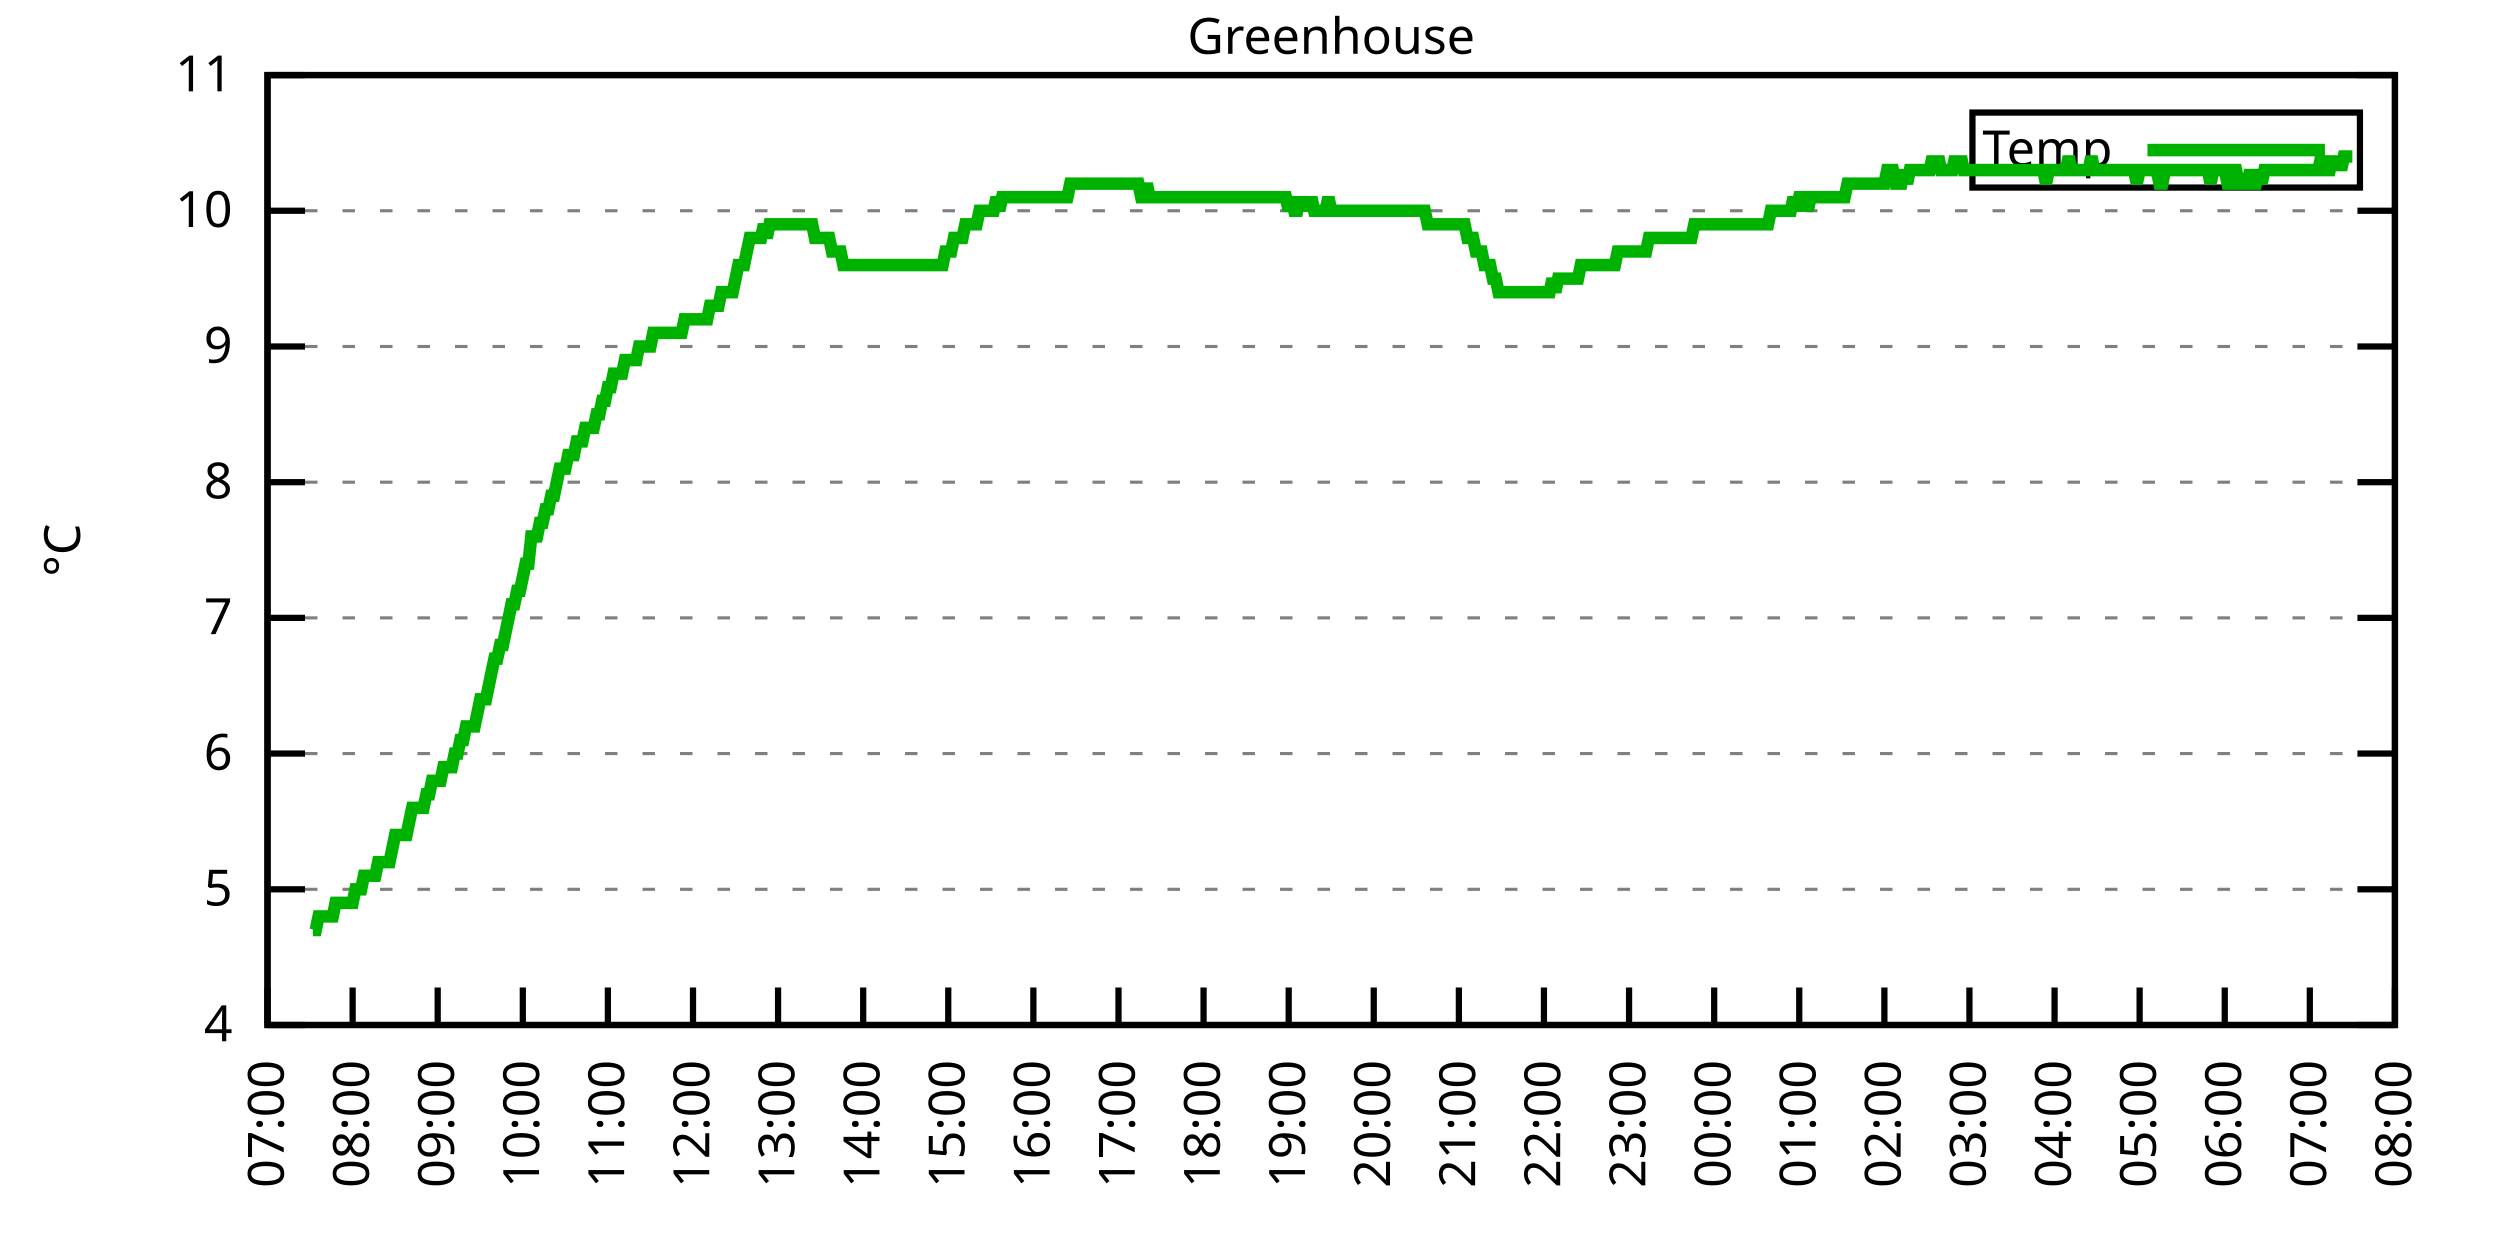
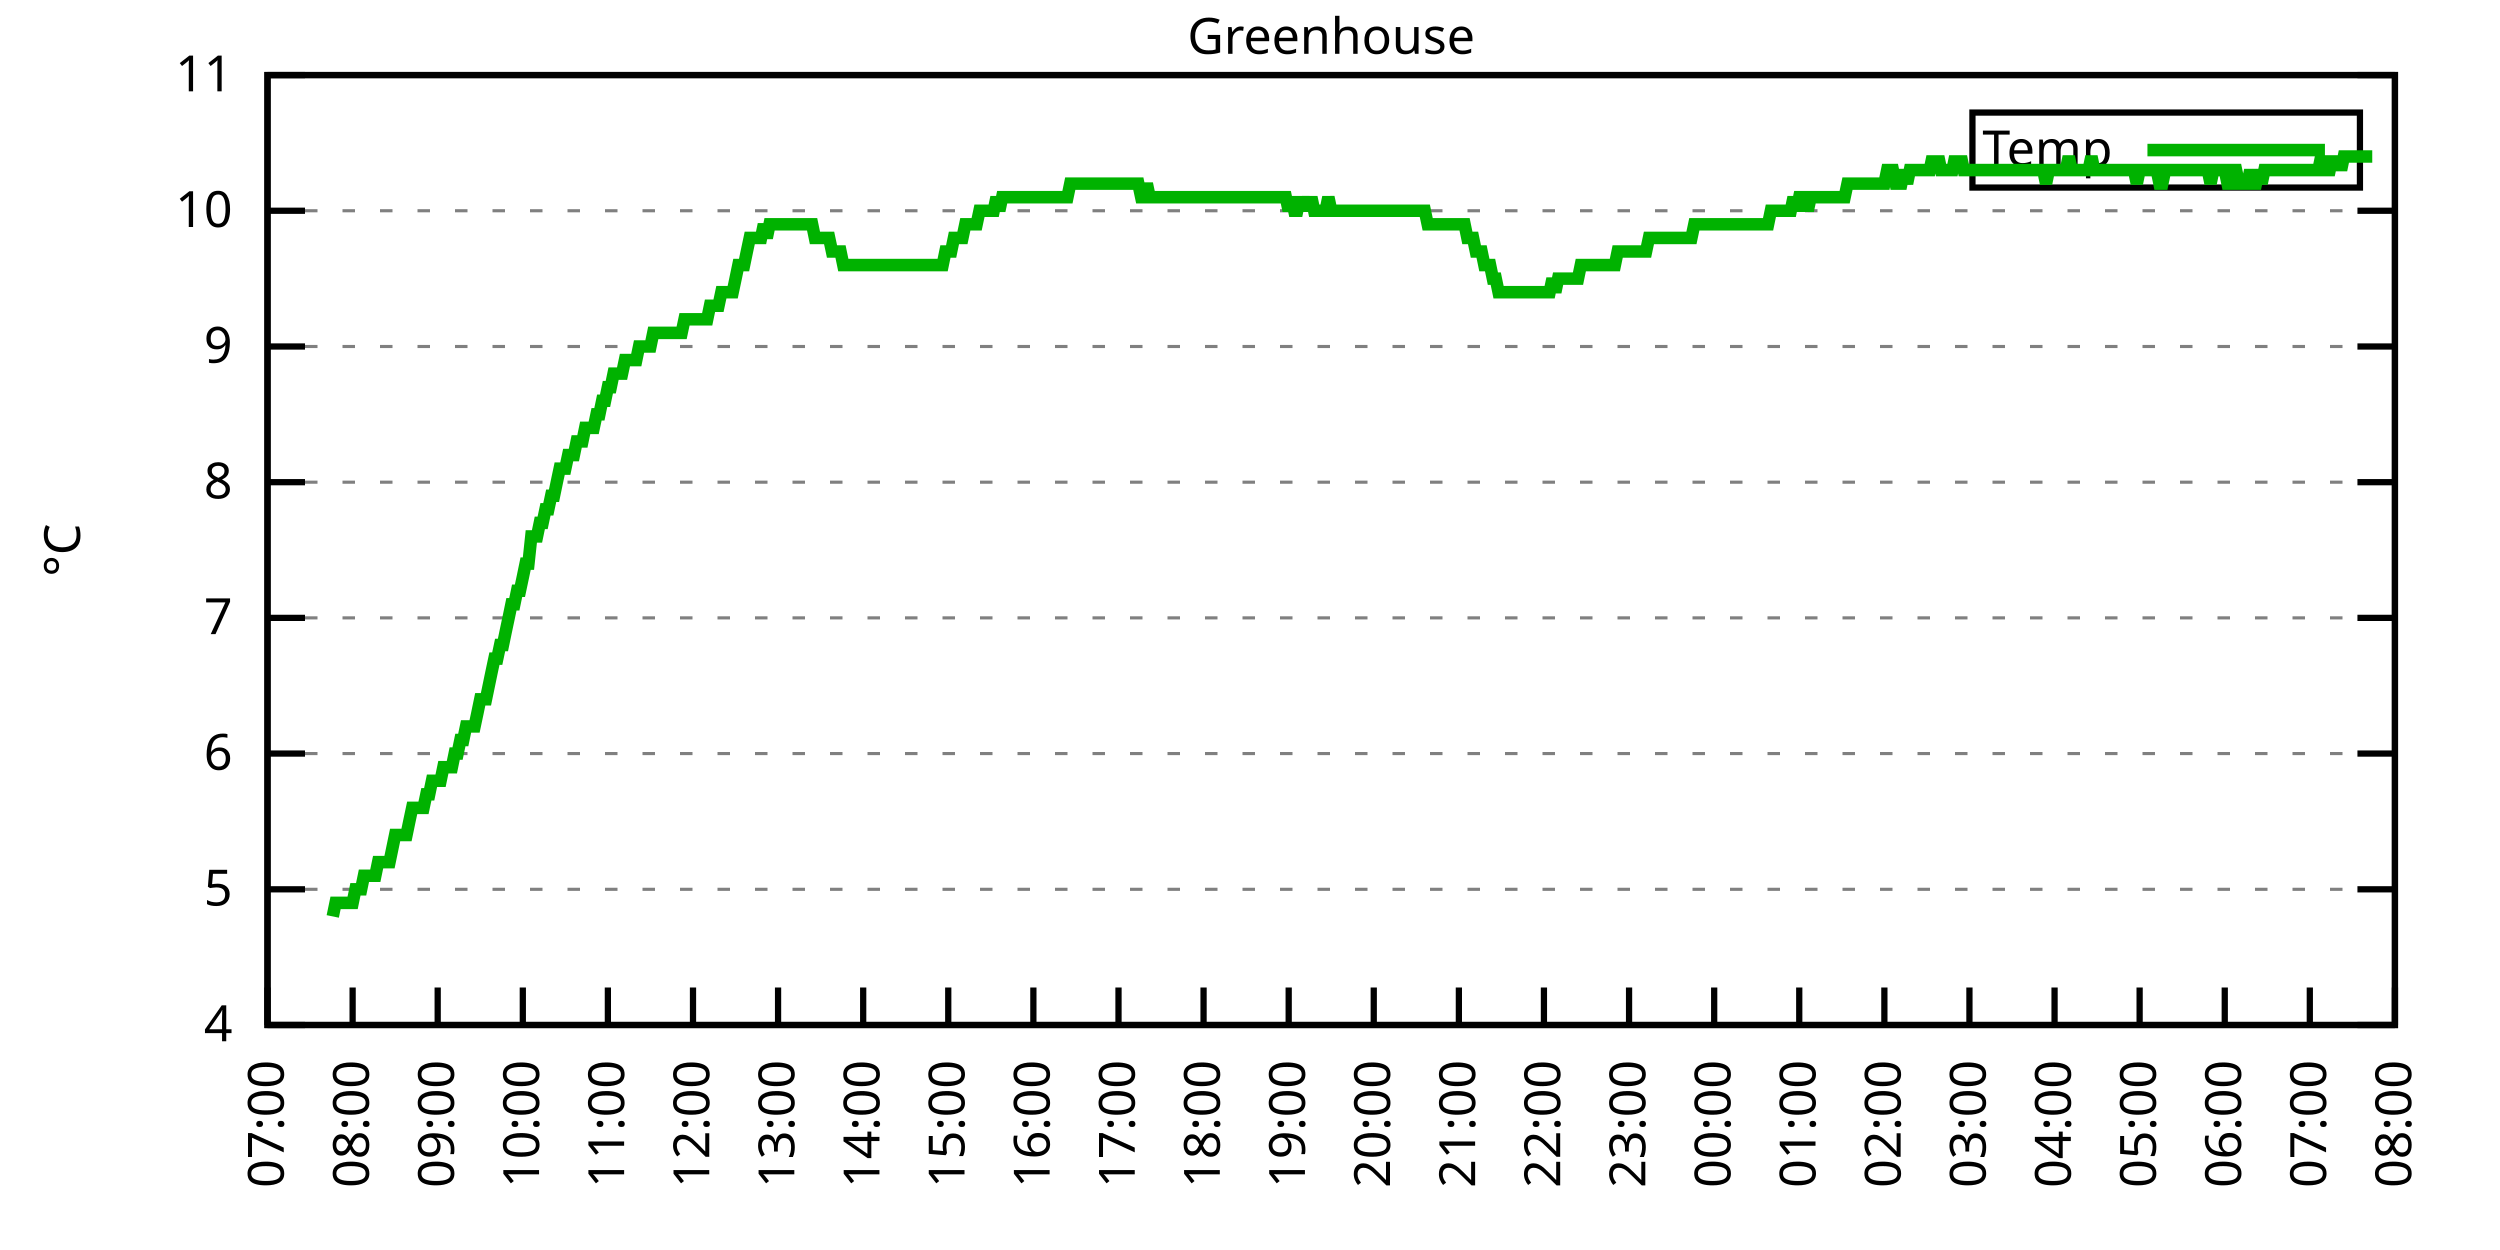
<svg xmlns="http://www.w3.org/2000/svg" xmlns:xlink="http://www.w3.org/1999/xlink" width="400" height="200" viewBox="0 0 400 200">
  <g id="gnuplot_canvas">
    <rect x="0" y="0" width="400" height="200" fill="none" />
    <defs>
      <circle id="gpDot" r="0.5" stroke-width="0.5" stroke="currentColor" />
      <path id="gpPt0" stroke-width="0.333" stroke="currentColor" d="M-1,0 h2 M0,-1 v2" />
      <path id="gpPt1" stroke-width="0.333" stroke="currentColor" d="M-1,-1 L1,1 M1,-1 L-1,1" />
      <path id="gpPt2" stroke-width="0.333" stroke="currentColor" d="M-1,0 L1,0 M0,-1 L0,1 M-1,-1 L1,1 M-1,1 L1,-1" />
      <rect id="gpPt3" stroke-width="0.333" stroke="currentColor" x="-1" y="-1" width="2" height="2" />
      <rect id="gpPt4" stroke-width="0.333" stroke="currentColor" fill="currentColor" x="-1" y="-1" width="2" height="2" />
      <circle id="gpPt5" stroke-width="0.333" stroke="currentColor" cx="0" cy="0" r="1" />
      <use xlink:href="#gpPt5" id="gpPt6" fill="currentColor" stroke="none" />
      <path id="gpPt7" stroke-width="0.333" stroke="currentColor" d="M0,-1.33 L-1.33,0.67 L1.33,0.67 z" />
      <use xlink:href="#gpPt7" id="gpPt8" fill="currentColor" stroke="none" />
      <use xlink:href="#gpPt7" id="gpPt9" stroke="currentColor" transform="rotate(180)" />
      <use xlink:href="#gpPt9" id="gpPt10" fill="currentColor" stroke="none" />
      <use xlink:href="#gpPt3" id="gpPt11" stroke="currentColor" transform="rotate(45)" />
      <use xlink:href="#gpPt11" id="gpPt12" fill="currentColor" stroke="none" />
      <path id="gpPt13" stroke-width="0.333" stroke="currentColor" d="M0,1.330 L1.265,0.411 L0.782,-1.067 L-0.782,-1.076 L-1.265,0.411 z" />
      <use xlink:href="#gpPt13" id="gpPt14" fill="currentColor" stroke="none" />
      <filter id="textbox" filterUnits="objectBoundingBox" x="0" y="0" height="1" width="1">
        <feFlood flood-color="white" flood-opacity="1" result="bgnd" />
        <feComposite in="SourceGraphic" in2="bgnd" operator="atop" />
      </filter>
      <filter id="greybox" filterUnits="objectBoundingBox" x="0" y="0" height="1" width="1">
        <feFlood flood-color="lightgrey" flood-opacity="1" result="grey" />
        <feComposite in="SourceGraphic" in2="grey" operator="atop" />
      </filter>
    </defs>
    <g fill="none" color="white" stroke="currentColor" stroke-width="1.00" stroke-linecap="butt" stroke-linejoin="miter">
</g>
    <g fill="none" color="black" stroke="currentColor" stroke-width="1.00" stroke-linecap="butt" stroke-linejoin="miter">
      <g stroke="none" shape-rendering="crispEdges">
        <polygon fill="rgb(255, 255, 255)" points="42.80,164.00 383.18,164.00 383.18,12.02 42.80,12.02 " />
      </g>
    </g>
    <g fill="none" color="black" stroke="currentColor" stroke-width="1.00" stroke-linecap="butt" stroke-linejoin="miter">
</g>
    <g fill="none" color="black" stroke="black" stroke-width="0.50" stroke-linecap="butt" stroke-linejoin="miter">
</g>
    <g fill="none" color="gray" stroke="currentColor" stroke-width="0.50" stroke-linecap="butt" stroke-linejoin="miter">
      <path stroke="gray" stroke-dasharray="2,4" class="gridline" d="M42.80,164.00 L383.19,164.00  " />
    </g>
    <g fill="none" color="gray" stroke="gray" stroke-width="1.00" stroke-linecap="butt" stroke-linejoin="miter">
</g>
    <g fill="none" color="black" stroke="currentColor" stroke-width="1.00" stroke-linecap="butt" stroke-linejoin="miter">
      <path stroke="black" d="M42.80,164.00 L48.80,164.00 M383.19,164.00 L377.19,164.00  " />
      <g transform="translate(37.20,166.60)" stroke="none" fill="black" font-family="Sans" font-size="8.00" text-anchor="end">
        <text>
          <tspan font-family="Sans"> 4</tspan>
        </text>
      </g>
    </g>
    <g fill="none" color="black" stroke="currentColor" stroke-width="1.00" stroke-linecap="butt" stroke-linejoin="miter">
</g>
    <g fill="none" color="black" stroke="black" stroke-width="0.50" stroke-linecap="butt" stroke-linejoin="miter">
</g>
    <g fill="none" color="gray" stroke="currentColor" stroke-width="0.50" stroke-linecap="butt" stroke-linejoin="miter">
      <path stroke="gray" stroke-dasharray="2,4" class="gridline" d="M42.80,142.29 L383.19,142.29  " />
    </g>
    <g fill="none" color="gray" stroke="gray" stroke-width="1.00" stroke-linecap="butt" stroke-linejoin="miter">
</g>
    <g fill="none" color="black" stroke="currentColor" stroke-width="1.00" stroke-linecap="butt" stroke-linejoin="miter">
      <path stroke="black" d="M42.80,142.29 L48.80,142.29 M383.19,142.29 L377.19,142.29  " />
      <g transform="translate(37.20,144.89)" stroke="none" fill="black" font-family="Sans" font-size="8.00" text-anchor="end">
        <text>
          <tspan font-family="Sans"> 5</tspan>
        </text>
      </g>
    </g>
    <g fill="none" color="black" stroke="currentColor" stroke-width="1.00" stroke-linecap="butt" stroke-linejoin="miter">
</g>
    <g fill="none" color="black" stroke="black" stroke-width="0.50" stroke-linecap="butt" stroke-linejoin="miter">
</g>
    <g fill="none" color="gray" stroke="currentColor" stroke-width="0.50" stroke-linecap="butt" stroke-linejoin="miter">
      <path stroke="gray" stroke-dasharray="2,4" class="gridline" d="M42.80,120.57 L383.19,120.57  " />
    </g>
    <g fill="none" color="gray" stroke="gray" stroke-width="1.00" stroke-linecap="butt" stroke-linejoin="miter">
</g>
    <g fill="none" color="black" stroke="currentColor" stroke-width="1.00" stroke-linecap="butt" stroke-linejoin="miter">
      <path stroke="black" d="M42.80,120.57 L48.80,120.57 M383.19,120.57 L377.19,120.57  " />
      <g transform="translate(37.20,123.17)" stroke="none" fill="black" font-family="Sans" font-size="8.00" text-anchor="end">
        <text>
          <tspan font-family="Sans"> 6</tspan>
        </text>
      </g>
    </g>
    <g fill="none" color="black" stroke="currentColor" stroke-width="1.00" stroke-linecap="butt" stroke-linejoin="miter">
</g>
    <g fill="none" color="black" stroke="black" stroke-width="0.50" stroke-linecap="butt" stroke-linejoin="miter">
</g>
    <g fill="none" color="gray" stroke="currentColor" stroke-width="0.50" stroke-linecap="butt" stroke-linejoin="miter">
      <path stroke="gray" stroke-dasharray="2,4" class="gridline" d="M42.80,98.86 L383.19,98.86  " />
    </g>
    <g fill="none" color="gray" stroke="gray" stroke-width="1.00" stroke-linecap="butt" stroke-linejoin="miter">
</g>
    <g fill="none" color="black" stroke="currentColor" stroke-width="1.00" stroke-linecap="butt" stroke-linejoin="miter">
      <path stroke="black" d="M42.80,98.86 L48.80,98.86 M383.19,98.86 L377.19,98.86  " />
      <g transform="translate(37.20,101.46)" stroke="none" fill="black" font-family="Sans" font-size="8.00" text-anchor="end">
        <text>
          <tspan font-family="Sans"> 7</tspan>
        </text>
      </g>
    </g>
    <g fill="none" color="black" stroke="currentColor" stroke-width="1.00" stroke-linecap="butt" stroke-linejoin="miter">
</g>
    <g fill="none" color="black" stroke="black" stroke-width="0.50" stroke-linecap="butt" stroke-linejoin="miter">
</g>
    <g fill="none" color="gray" stroke="currentColor" stroke-width="0.50" stroke-linecap="butt" stroke-linejoin="miter">
      <path stroke="gray" stroke-dasharray="2,4" class="gridline" d="M42.80,77.15 L383.19,77.15  " />
    </g>
    <g fill="none" color="gray" stroke="gray" stroke-width="1.00" stroke-linecap="butt" stroke-linejoin="miter">
</g>
    <g fill="none" color="black" stroke="currentColor" stroke-width="1.00" stroke-linecap="butt" stroke-linejoin="miter">
      <path stroke="black" d="M42.80,77.15 L48.80,77.15 M383.19,77.15 L377.19,77.15  " />
      <g transform="translate(37.20,79.75)" stroke="none" fill="black" font-family="Sans" font-size="8.00" text-anchor="end">
        <text>
          <tspan font-family="Sans"> 8</tspan>
        </text>
      </g>
    </g>
    <g fill="none" color="black" stroke="currentColor" stroke-width="1.00" stroke-linecap="butt" stroke-linejoin="miter">
</g>
    <g fill="none" color="black" stroke="black" stroke-width="0.50" stroke-linecap="butt" stroke-linejoin="miter">
</g>
    <g fill="none" color="gray" stroke="currentColor" stroke-width="0.50" stroke-linecap="butt" stroke-linejoin="miter">
      <path stroke="gray" stroke-dasharray="2,4" class="gridline" d="M42.80,55.44 L383.19,55.44  " />
    </g>
    <g fill="none" color="gray" stroke="gray" stroke-width="1.00" stroke-linecap="butt" stroke-linejoin="miter">
</g>
    <g fill="none" color="black" stroke="currentColor" stroke-width="1.00" stroke-linecap="butt" stroke-linejoin="miter">
      <path stroke="black" d="M42.80,55.44 L48.80,55.44 M383.19,55.44 L377.19,55.44  " />
      <g transform="translate(37.20,58.04)" stroke="none" fill="black" font-family="Sans" font-size="8.00" text-anchor="end">
        <text>
          <tspan font-family="Sans"> 9</tspan>
        </text>
      </g>
    </g>
    <g fill="none" color="black" stroke="currentColor" stroke-width="1.00" stroke-linecap="butt" stroke-linejoin="miter">
</g>
    <g fill="none" color="black" stroke="black" stroke-width="0.50" stroke-linecap="butt" stroke-linejoin="miter">
</g>
    <g fill="none" color="gray" stroke="currentColor" stroke-width="0.50" stroke-linecap="butt" stroke-linejoin="miter">
      <path stroke="gray" stroke-dasharray="2,4" class="gridline" d="M42.80,33.72 L383.19,33.72  " />
    </g>
    <g fill="none" color="gray" stroke="gray" stroke-width="1.00" stroke-linecap="butt" stroke-linejoin="miter">
</g>
    <g fill="none" color="black" stroke="currentColor" stroke-width="1.00" stroke-linecap="butt" stroke-linejoin="miter">
      <path stroke="black" d="M42.80,33.72 L48.80,33.72 M383.19,33.72 L377.19,33.72  " />
      <g transform="translate(37.20,36.32)" stroke="none" fill="black" font-family="Sans" font-size="8.00" text-anchor="end">
        <text>
          <tspan font-family="Sans"> 10</tspan>
        </text>
      </g>
    </g>
    <g fill="none" color="black" stroke="currentColor" stroke-width="1.00" stroke-linecap="butt" stroke-linejoin="miter">
</g>
    <g fill="none" color="black" stroke="black" stroke-width="0.50" stroke-linecap="butt" stroke-linejoin="miter">
</g>
    <g fill="none" color="gray" stroke="currentColor" stroke-width="0.50" stroke-linecap="butt" stroke-linejoin="miter">
      <path stroke="gray" stroke-dasharray="2,4" class="gridline" d="M42.80,12.01 L383.19,12.01  " />
    </g>
    <g fill="none" color="gray" stroke="gray" stroke-width="1.00" stroke-linecap="butt" stroke-linejoin="miter">
</g>
    <g fill="none" color="black" stroke="currentColor" stroke-width="1.00" stroke-linecap="butt" stroke-linejoin="miter">
      <path stroke="black" d="M42.80,12.01 L48.80,12.01 M383.19,12.01 L377.19,12.01  " />
      <g transform="translate(37.20,14.61)" stroke="none" fill="black" font-family="Sans" font-size="8.00" text-anchor="end">
        <text>
          <tspan font-family="Sans"> 11</tspan>
        </text>
      </g>
    </g>
    <g fill="none" color="black" stroke="currentColor" stroke-width="1.00" stroke-linecap="butt" stroke-linejoin="miter">
      <path stroke="black" d="M42.80,164.00 L42.80,158.00  " />
      <g transform="translate(45.40,169.60) rotate(270.00)" stroke="none" fill="black" font-family="Sans" font-size="8.00" text-anchor="end">
        <text>
          <tspan font-family="Sans">07:00</tspan>
        </text>
      </g>
    </g>
    <g fill="none" color="black" stroke="currentColor" stroke-width="1.00" stroke-linecap="butt" stroke-linejoin="miter">
      <path stroke="black" d="M56.42,164.00 L56.42,158.00  " />
      <g transform="translate(59.02,169.60) rotate(270.00)" stroke="none" fill="black" font-family="Sans" font-size="8.00" text-anchor="end">
        <text>
          <tspan font-family="Sans">08:00</tspan>
        </text>
      </g>
    </g>
    <g fill="none" color="black" stroke="currentColor" stroke-width="1.00" stroke-linecap="butt" stroke-linejoin="miter">
      <path stroke="black" d="M70.03,164.00 L70.03,158.00  " />
      <g transform="translate(72.63,169.60) rotate(270.00)" stroke="none" fill="black" font-family="Sans" font-size="8.00" text-anchor="end">
        <text>
          <tspan font-family="Sans">09:00</tspan>
        </text>
      </g>
    </g>
    <g fill="none" color="black" stroke="currentColor" stroke-width="1.00" stroke-linecap="butt" stroke-linejoin="miter">
      <path stroke="black" d="M83.65,164.00 L83.65,158.00  " />
      <g transform="translate(86.25,169.60) rotate(270.00)" stroke="none" fill="black" font-family="Sans" font-size="8.00" text-anchor="end">
        <text>
          <tspan font-family="Sans">10:00</tspan>
        </text>
      </g>
    </g>
    <g fill="none" color="black" stroke="currentColor" stroke-width="1.00" stroke-linecap="butt" stroke-linejoin="miter">
      <path stroke="black" d="M97.26,164.00 L97.26,158.00  " />
      <g transform="translate(99.86,169.60) rotate(270.00)" stroke="none" fill="black" font-family="Sans" font-size="8.00" text-anchor="end">
        <text>
          <tspan font-family="Sans">11:00</tspan>
        </text>
      </g>
    </g>
    <g fill="none" color="black" stroke="currentColor" stroke-width="1.00" stroke-linecap="butt" stroke-linejoin="miter">
      <path stroke="black" d="M110.88,164.00 L110.88,158.00  " />
      <g transform="translate(113.48,169.60) rotate(270.00)" stroke="none" fill="black" font-family="Sans" font-size="8.00" text-anchor="end">
        <text>
          <tspan font-family="Sans">12:00</tspan>
        </text>
      </g>
    </g>
    <g fill="none" color="black" stroke="currentColor" stroke-width="1.00" stroke-linecap="butt" stroke-linejoin="miter">
      <path stroke="black" d="M124.49,164.00 L124.49,158.00  " />
      <g transform="translate(127.09,169.60) rotate(270.00)" stroke="none" fill="black" font-family="Sans" font-size="8.00" text-anchor="end">
        <text>
          <tspan font-family="Sans">13:00</tspan>
        </text>
      </g>
    </g>
    <g fill="none" color="black" stroke="currentColor" stroke-width="1.00" stroke-linecap="butt" stroke-linejoin="miter">
      <path stroke="black" d="M138.11,164.00 L138.11,158.00  " />
      <g transform="translate(140.71,169.60) rotate(270.00)" stroke="none" fill="black" font-family="Sans" font-size="8.00" text-anchor="end">
        <text>
          <tspan font-family="Sans">14:00</tspan>
        </text>
      </g>
    </g>
    <g fill="none" color="black" stroke="currentColor" stroke-width="1.00" stroke-linecap="butt" stroke-linejoin="miter">
      <path stroke="black" d="M151.72,164.00 L151.72,158.00  " />
      <g transform="translate(154.32,169.60) rotate(270.00)" stroke="none" fill="black" font-family="Sans" font-size="8.00" text-anchor="end">
        <text>
          <tspan font-family="Sans">15:00</tspan>
        </text>
      </g>
    </g>
    <g fill="none" color="black" stroke="currentColor" stroke-width="1.00" stroke-linecap="butt" stroke-linejoin="miter">
      <path stroke="black" d="M165.34,164.00 L165.34,158.00  " />
      <g transform="translate(167.94,169.60) rotate(270.00)" stroke="none" fill="black" font-family="Sans" font-size="8.00" text-anchor="end">
        <text>
          <tspan font-family="Sans">16:00</tspan>
        </text>
      </g>
    </g>
    <g fill="none" color="black" stroke="currentColor" stroke-width="1.00" stroke-linecap="butt" stroke-linejoin="miter">
      <path stroke="black" d="M178.96,164.00 L178.96,158.00  " />
      <g transform="translate(181.56,169.60) rotate(270.00)" stroke="none" fill="black" font-family="Sans" font-size="8.00" text-anchor="end">
        <text>
          <tspan font-family="Sans">17:00</tspan>
        </text>
      </g>
    </g>
    <g fill="none" color="black" stroke="currentColor" stroke-width="1.00" stroke-linecap="butt" stroke-linejoin="miter">
      <path stroke="black" d="M192.57,164.00 L192.57,158.00  " />
      <g transform="translate(195.17,169.60) rotate(270.00)" stroke="none" fill="black" font-family="Sans" font-size="8.00" text-anchor="end">
        <text>
          <tspan font-family="Sans">18:00</tspan>
        </text>
      </g>
    </g>
    <g fill="none" color="black" stroke="currentColor" stroke-width="1.00" stroke-linecap="butt" stroke-linejoin="miter">
      <path stroke="black" d="M206.19,164.00 L206.19,158.00  " />
      <g transform="translate(208.79,169.60) rotate(270.00)" stroke="none" fill="black" font-family="Sans" font-size="8.00" text-anchor="end">
        <text>
          <tspan font-family="Sans">19:00</tspan>
        </text>
      </g>
    </g>
    <g fill="none" color="black" stroke="currentColor" stroke-width="1.00" stroke-linecap="butt" stroke-linejoin="miter">
      <path stroke="black" d="M219.80,164.00 L219.80,158.00  " />
      <g transform="translate(222.40,169.60) rotate(270.00)" stroke="none" fill="black" font-family="Sans" font-size="8.00" text-anchor="end">
        <text>
          <tspan font-family="Sans">20:00</tspan>
        </text>
      </g>
    </g>
    <g fill="none" color="black" stroke="currentColor" stroke-width="1.00" stroke-linecap="butt" stroke-linejoin="miter">
      <path stroke="black" d="M233.42,164.00 L233.42,158.00  " />
      <g transform="translate(236.02,169.60) rotate(270.00)" stroke="none" fill="black" font-family="Sans" font-size="8.00" text-anchor="end">
        <text>
          <tspan font-family="Sans">21:00</tspan>
        </text>
      </g>
    </g>
    <g fill="none" color="black" stroke="currentColor" stroke-width="1.00" stroke-linecap="butt" stroke-linejoin="miter">
      <path stroke="black" d="M247.03,164.00 L247.03,158.00  " />
      <g transform="translate(249.63,169.60) rotate(270.00)" stroke="none" fill="black" font-family="Sans" font-size="8.00" text-anchor="end">
        <text>
          <tspan font-family="Sans">22:00</tspan>
        </text>
      </g>
    </g>
    <g fill="none" color="black" stroke="currentColor" stroke-width="1.00" stroke-linecap="butt" stroke-linejoin="miter">
      <path stroke="black" d="M260.65,164.00 L260.65,158.00  " />
      <g transform="translate(263.25,169.60) rotate(270.00)" stroke="none" fill="black" font-family="Sans" font-size="8.00" text-anchor="end">
        <text>
          <tspan font-family="Sans">23:00</tspan>
        </text>
      </g>
    </g>
    <g fill="none" color="black" stroke="currentColor" stroke-width="1.00" stroke-linecap="butt" stroke-linejoin="miter">
      <path stroke="black" d="M274.27,164.00 L274.27,158.00  " />
      <g transform="translate(276.87,169.60) rotate(270.00)" stroke="none" fill="black" font-family="Sans" font-size="8.00" text-anchor="end">
        <text>
          <tspan font-family="Sans">00:00</tspan>
        </text>
      </g>
    </g>
    <g fill="none" color="black" stroke="currentColor" stroke-width="1.00" stroke-linecap="butt" stroke-linejoin="miter">
      <path stroke="black" d="M287.88,164.00 L287.88,158.00  " />
      <g transform="translate(290.48,169.60) rotate(270.00)" stroke="none" fill="black" font-family="Sans" font-size="8.00" text-anchor="end">
        <text>
          <tspan font-family="Sans">01:00</tspan>
        </text>
      </g>
    </g>
    <g fill="none" color="black" stroke="currentColor" stroke-width="1.00" stroke-linecap="butt" stroke-linejoin="miter">
      <path stroke="black" d="M301.50,164.00 L301.50,158.00  " />
      <g transform="translate(304.10,169.60) rotate(270.00)" stroke="none" fill="black" font-family="Sans" font-size="8.00" text-anchor="end">
        <text>
          <tspan font-family="Sans">02:00</tspan>
        </text>
      </g>
    </g>
    <g fill="none" color="black" stroke="currentColor" stroke-width="1.00" stroke-linecap="butt" stroke-linejoin="miter">
      <path stroke="black" d="M315.11,164.00 L315.11,158.00  " />
      <g transform="translate(317.71,169.60) rotate(270.00)" stroke="none" fill="black" font-family="Sans" font-size="8.00" text-anchor="end">
        <text>
          <tspan font-family="Sans">03:00</tspan>
        </text>
      </g>
    </g>
    <g fill="none" color="black" stroke="currentColor" stroke-width="1.00" stroke-linecap="butt" stroke-linejoin="miter">
      <path stroke="black" d="M328.73,164.00 L328.73,158.00  " />
      <g transform="translate(331.33,169.60) rotate(270.00)" stroke="none" fill="black" font-family="Sans" font-size="8.00" text-anchor="end">
        <text>
          <tspan font-family="Sans">04:00</tspan>
        </text>
      </g>
    </g>
    <g fill="none" color="black" stroke="currentColor" stroke-width="1.00" stroke-linecap="butt" stroke-linejoin="miter">
      <path stroke="black" d="M342.34,164.00 L342.34,158.00  " />
      <g transform="translate(344.94,169.60) rotate(270.00)" stroke="none" fill="black" font-family="Sans" font-size="8.00" text-anchor="end">
        <text>
          <tspan font-family="Sans">05:00</tspan>
        </text>
      </g>
    </g>
    <g fill="none" color="black" stroke="currentColor" stroke-width="1.00" stroke-linecap="butt" stroke-linejoin="miter">
      <path stroke="black" d="M355.96,164.00 L355.96,158.00  " />
      <g transform="translate(358.56,169.60) rotate(270.00)" stroke="none" fill="black" font-family="Sans" font-size="8.00" text-anchor="end">
        <text>
          <tspan font-family="Sans">06:00</tspan>
        </text>
      </g>
    </g>
    <g fill="none" color="black" stroke="currentColor" stroke-width="1.00" stroke-linecap="butt" stroke-linejoin="miter">
      <path stroke="black" d="M369.57,164.00 L369.57,158.00  " />
      <g transform="translate(372.17,169.60) rotate(270.00)" stroke="none" fill="black" font-family="Sans" font-size="8.00" text-anchor="end">
        <text>
          <tspan font-family="Sans">07:00</tspan>
        </text>
      </g>
    </g>
    <g fill="none" color="black" stroke="currentColor" stroke-width="1.00" stroke-linecap="butt" stroke-linejoin="miter">
      <path stroke="black" d="M383.19,164.00 L383.19,158.00  " />
      <g transform="translate(385.79,169.60) rotate(270.00)" stroke="none" fill="black" font-family="Sans" font-size="8.00" text-anchor="end">
        <text>
          <tspan font-family="Sans">08:00</tspan>
        </text>
      </g>
    </g>
    <g fill="none" color="black" stroke="currentColor" stroke-width="1.00" stroke-linecap="butt" stroke-linejoin="miter">
</g>
    <g fill="none" color="black" stroke="currentColor" stroke-width="1.00" stroke-linecap="butt" stroke-linejoin="miter">
      <path stroke="black" d="M42.80,12.01 L42.80,164.00 L383.19,164.00 L383.19,12.01 L42.80,12.01 Z  " />
    </g>
    <g fill="none" color="black" stroke="currentColor" stroke-width="1.00" stroke-linecap="butt" stroke-linejoin="miter">
</g>
    <g fill="none" color="black" stroke="currentColor" stroke-width="1.00" stroke-linecap="butt" stroke-linejoin="miter">
      <path stroke="black" d="M315.59,30.01 L315.59,18.01 L377.59,18.01 L377.59,30.01 L315.59,30.01 Z  " />
    </g>
    <g id="Greenhouse_plot_1">
      <g fill="none" color="white" stroke="black" stroke-width="2.00" stroke-linecap="butt" stroke-linejoin="miter">
</g>
      <g fill="none" color="black" stroke="currentColor" stroke-width="2.00" stroke-linecap="butt" stroke-linejoin="miter">
        <g transform="translate(337.99,26.61)" stroke="none" fill="black" font-family="Sans" font-size="8.00" text-anchor="end">
          <text>
            <tspan font-family="Sans">Temp</tspan>
          </text>
        </g>
      </g>
      <g fill="none" color="black" stroke="currentColor" stroke-width="2.00" stroke-linecap="butt" stroke-linejoin="miter">
-         <path stroke="rgb(  0, 178,   0)" d="M343.59,24.01 L371.99,24.01 M50.06,148.80 L50.52,148.80 L50.97,146.63 L51.42,146.63 L51.88,146.63 L52.33,146.63   L52.78,146.63 L53.24,146.63 L53.69,144.46 L54.15,144.46 L54.60,144.46 L55.05,144.46 L55.51,144.46 L55.96,144.46   L56.42,144.46 L56.87,142.29 L57.32,142.29 L57.78,142.29 L58.23,140.12 L58.68,140.12 L59.14,140.12 L59.59,140.12   L60.05,140.12 L60.50,137.94 L60.95,137.94 L61.41,137.94 L61.86,137.94 L62.32,137.94 L62.77,135.77 L63.22,133.60   L63.68,133.60 L64.13,133.60 L64.58,133.60 L65.04,133.60 L65.49,131.43 L65.95,129.26 L66.40,129.26 L66.85,129.26   L67.31,129.26 L67.76,129.26 L68.22,127.09 L68.67,127.09 L69.12,124.92 L69.58,124.92 L70.03,124.92 L70.49,124.92   L70.94,122.75 L71.39,122.75 L71.85,122.75 L72.30,122.75 L72.75,120.57 L73.21,120.57 L73.66,118.40 L74.12,118.40   L74.57,116.23 L75.02,116.23 L75.48,116.23 L75.93,116.23 L76.39,114.06 L76.84,111.89 L77.29,111.89 L77.75,111.89   L78.20,109.72 L78.65,107.55 L79.11,105.38 L79.56,105.38 L80.02,103.20 L80.47,103.20 L80.92,101.03 L81.38,98.86   L81.83,96.69 L82.29,96.69 L82.74,94.52 L83.19,94.52 L83.65,92.35 L84.10,90.18 L84.55,90.18 L85.01,85.83   L85.46,85.83 L85.92,85.83 L86.37,83.66 L86.82,83.66 L87.28,81.49 L87.73,81.49 L88.19,79.32 L88.64,79.32   L89.09,77.15 L89.55,74.98 L90.00,74.98 L90.45,74.98 L90.91,72.81 L91.36,72.81 L91.82,72.81 L92.27,70.63   L92.72,70.63 L93.18,70.63 L93.63,68.46 L94.09,68.46 L94.54,68.46 L94.99,68.46 L95.45,66.29 L95.90,66.29   L96.35,64.12 L96.81,64.12 L97.26,61.95 L97.72,61.95 L98.17,59.78 L98.62,59.78 L99.08,59.78 L99.53,59.78   L99.99,57.61 L100.44,57.61 L100.89,57.61 L101.35,57.61 L101.80,57.61 L102.25,55.44 L102.71,55.44 L103.16,55.44   L103.62,55.44 L104.07,55.44 L104.52,53.26 L104.98,53.26 L105.43,53.26 L105.89,53.26 L106.34,53.26 L106.79,53.26   L107.25,53.26 L107.70,53.26 L108.15,53.26 L108.61,53.26 L109.06,53.26 L109.52,51.09 L109.97,51.09 L110.42,51.09   L110.88,51.09 L111.33,51.09 L111.79,51.09 L112.24,51.09 L112.69,51.09 L113.15,51.09 L113.60,48.92 L114.05,48.92   L114.51,48.92 L114.96,48.92 L115.42,46.75 L115.87,46.75 L116.32,46.75 L116.78,46.75 L117.23,46.75 L117.69,44.58   L118.14,42.41 L118.59,42.41 L119.05,42.41 L119.50,40.24 L119.96,38.07 L120.41,38.07 L120.86,38.07 L121.32,38.07   L121.77,38.07 L122.22,35.89 L122.68,38.07 L123.13,35.89 L123.59,35.89 L124.04,35.89 L124.49,35.89 L124.95,35.89   L125.40,35.89 L125.86,35.89 L126.31,35.89 L126.76,35.89 L127.22,35.89 L127.67,35.89 L128.12,35.89 L128.58,35.89   L129.03,35.89 L129.49,35.89 L129.94,35.89 L130.39,38.07 L130.85,38.07 L131.30,38.07 L131.76,38.07 L132.21,38.07   L132.66,38.07 L133.12,40.24 L133.57,40.24 L134.02,40.24 L134.48,40.24 L134.93,42.41 L135.39,42.41 L135.84,42.41   L136.29,42.41 L136.75,42.41 L137.20,42.41 L137.66,42.41 L138.11,42.41 L138.56,42.41 L139.02,42.41 L139.47,42.41   L139.92,42.41 L140.38,42.41 L140.83,42.41 L141.29,42.41 L141.74,42.41 L142.19,42.41 L142.65,42.41 L143.10,42.41   L143.56,42.41 L144.01,42.41 L144.46,42.41 L144.92,42.41 L145.37,42.41 L145.82,42.41 L146.28,42.41 L146.73,42.41   L147.19,42.41 L147.64,42.41 L148.09,42.41 L148.55,42.41 L149.00,42.41 L149.46,42.41 L149.91,42.41 L150.36,42.41   L150.82,42.41 L151.27,40.24 L151.72,40.24 L152.18,40.24 L152.63,38.07 L153.09,38.07 L153.54,38.07 L153.99,38.07   L154.45,35.89 L154.90,35.89 L155.36,35.89 L155.81,35.89 L156.26,35.89 L156.72,33.72 L157.17,33.72 L157.62,33.72   L158.08,33.72 L158.53,33.72 L158.99,33.72 L159.44,31.55 L159.89,33.72 L160.35,31.55 L160.80,31.55 L161.26,31.55   L161.71,31.55 L162.16,31.55 L162.62,31.55 L163.07,31.55 L163.52,31.55 L163.98,31.55 L164.43,31.55 L164.89,31.55   L165.34,31.55 L165.79,31.55 L166.25,31.55 L166.70,31.55 L167.16,31.55 L167.61,31.55 L168.06,31.55 L168.52,31.55   L168.97,31.55 L169.43,31.55 L169.88,31.55 L170.33,31.55 L170.79,31.55 L171.24,29.38 L171.69,29.38 L172.15,29.38   L172.60,29.38 L173.06,29.38 L173.51,29.38 L173.96,29.38 L174.42,29.38 L174.87,29.38 L175.33,29.38 L175.78,29.38   L176.23,29.38 L176.69,29.38 L177.14,29.38 L177.59,29.38 L178.05,29.38 L178.50,29.38 L178.96,29.38 L179.41,29.38   L179.86,29.38 L180.32,29.38 L180.77,29.38 L181.23,29.38 L181.68,29.38 L182.13,29.38 L182.59,31.55 L183.04,31.55   L183.49,29.38 L183.95,31.55 L184.40,31.55 L184.86,31.55 L185.31,31.55 L185.76,31.55 L186.22,31.55 L186.67,31.55   L187.13,31.55 L187.58,31.55 L188.03,31.55 L188.49,31.55 L188.94,31.55 L189.39,31.55 L189.85,31.55 L190.30,31.55   L190.76,31.55 L191.21,31.55 L191.66,31.55 L192.12,31.55 L192.57,31.55 L193.03,31.55 L193.48,31.55 L193.93,31.55   L194.39,31.55 L194.84,31.55 L195.29,31.55 L195.75,31.55 L196.20,31.55 L196.66,31.55 L197.11,31.55 L197.56,31.55   L198.02,31.55 L198.47,31.55 L198.93,31.55 L199.38,31.55 L199.83,31.55 L200.29,31.55 L200.74,31.55 L201.19,31.55   L201.65,31.55 L202.10,31.55 L202.56,31.55 L203.01,31.55 L203.46,31.55 L203.92,31.55 L204.37,31.55 L204.83,31.55   L205.28,31.55 L205.73,31.55 L206.19,33.72 L206.64,31.55 L207.09,33.72 L207.55,33.72 L208.00,31.55 L208.46,33.72   L208.91,31.55 L209.36,33.72 L209.82,31.55 L210.27,33.72 L210.73,33.72 L211.18,33.72 L211.63,33.72 L212.09,33.72   L212.54,31.55 L213.00,33.72 L213.45,33.72 L213.90,33.72 L214.36,33.72 L214.81,33.72 L215.26,33.72 L215.72,33.72   L216.17,33.72 L216.63,33.72 L217.08,33.72 L217.53,33.72 L217.99,33.72 L218.44,33.72 L218.90,33.72 L219.35,33.72   L219.80,33.72 L220.26,33.72 L220.71,33.72 L221.16,33.72 L221.62,33.72 L222.07,33.72 L222.53,33.72 L222.98,33.72   L223.43,33.72 L223.89,33.72 L224.34,33.72 L224.80,33.72 L225.25,33.72 L225.70,33.72 L226.16,33.72 L226.61,33.72   L227.06,33.72 L227.52,33.72 L227.97,33.72 L228.43,35.89 L228.88,35.89 L229.33,35.89 L229.79,35.89 L230.24,35.89   L230.70,35.89 L231.15,35.89 L231.60,35.89 L232.06,35.89 L232.51,35.89 L232.96,35.89 L233.42,35.89 L233.87,35.89   L234.33,35.89 L234.78,38.07 L235.23,38.07 L235.69,38.07 L236.14,40.24 L236.60,40.24 L237.05,40.24 L237.50,42.41   L237.96,42.41 L238.41,42.41 L238.86,44.58 L239.32,44.58 L239.77,46.75 L240.23,46.75 L240.68,46.75 L241.13,46.75   L241.59,46.75 L242.04,46.75 L242.50,46.75 L242.95,46.75 L243.40,46.75 L243.86,46.75 L244.31,46.75 L244.76,46.75   L245.22,46.75 L245.67,46.75 L246.13,46.75 L247.03,46.75 L247.49,46.75 L247.94,46.75 L248.40,44.58 L248.85,46.75   L249.30,44.58 L249.76,44.58 L250.21,44.58 L250.66,44.58 L251.12,44.58 L251.57,44.58 L252.03,44.58 L252.48,44.58   L252.93,42.41 L253.39,42.41 L253.84,42.41 L254.30,42.41 L254.75,42.41 L255.20,42.41 L255.66,42.41 L256.11,42.41   L256.56,42.41 L257.02,42.41 L257.47,42.41 L257.93,42.41 L258.38,42.41 L258.83,40.24 L259.29,40.24 L259.74,40.24   L260.20,40.24 L260.65,40.24 L261.10,40.24 L261.56,40.24 L262.01,40.24 L262.47,40.24 L262.92,40.24 L263.37,40.24   L263.83,38.07 L264.28,38.07 L264.73,38.07 L265.19,38.07 L265.64,38.07 L266.10,38.07 L266.55,38.07 L267.00,38.07   L267.46,38.07 L267.91,38.07 L268.37,38.07 L268.82,38.07 L269.27,38.07 L269.73,38.07 L270.18,38.07 L270.63,38.07   L271.09,35.89 L271.54,35.89 L272.00,35.89 L272.45,35.89 L272.90,35.89 L273.36,35.89 L273.81,35.89 L274.27,35.89   L274.72,35.89 L275.17,35.89 L275.63,35.89 L276.08,35.89 L276.53,35.89 L276.99,35.89 L277.44,35.89 L277.90,35.89   L278.35,35.89 L278.80,35.89 L279.26,35.89 L279.71,35.89 L280.17,35.89 L280.62,35.89 L281.07,35.89 L281.53,35.89   L281.98,35.89 L282.43,35.89 L282.89,35.89 L283.34,33.72 L283.80,33.72 L284.25,33.72 L284.70,33.72 L285.16,33.72   L285.61,33.72 L286.07,33.72 L286.52,33.72 L286.97,31.55 L287.43,33.72 L287.88,31.55 L288.33,31.55 L288.79,31.55   L289.24,33.72 L289.70,31.55 L290.15,31.55 L290.60,31.55 L291.06,31.55 L291.51,31.55 L291.97,31.55 L292.42,31.55   L292.87,31.55 L293.33,31.55 L293.78,31.55 L294.23,31.55 L294.69,31.55 L295.14,31.55 L295.60,29.38 L296.05,29.38   L296.50,29.38 L296.96,29.38 L297.41,29.38 L297.87,29.38 L298.32,29.38 L298.77,29.38 L299.23,29.38 L299.68,29.38   L300.13,29.38 L300.59,29.38 L301.04,29.38 L301.50,29.38 L301.95,27.21 L302.40,27.21 L302.86,27.21 L303.31,29.38   L303.77,29.38 L304.22,29.38 L304.67,27.21 L305.13,29.38 L305.58,27.21 L306.03,27.21 L306.49,27.21 L306.94,27.21   L307.40,27.21 L307.85,27.21 L308.30,27.21 L308.76,27.21 L309.21,25.04 L309.67,27.21 L310.12,25.04 L310.57,27.21   L311.03,27.21 L311.48,27.21 L311.94,27.21 L312.39,27.21 L312.84,25.04 L313.30,27.21 L313.75,25.04 L314.20,27.21   L314.66,27.21 L315.11,27.21 L315.57,27.21 L316.02,27.21 L316.47,27.21 L316.93,27.21 L317.38,27.21 L317.84,27.21   L318.29,27.21 L318.74,27.21 L319.20,27.21 L319.65,27.21 L320.10,27.21 L320.56,27.21 L321.01,27.21 L321.47,27.21   L321.92,27.21 L322.37,27.21 L322.83,27.21 L323.28,27.21 L323.74,27.21 L324.19,27.21 L324.64,27.21 L325.10,27.21   L325.55,27.21 L326.00,27.21 L326.46,27.21 L326.91,27.21 L327.37,29.38 L327.82,27.21 L328.27,27.21 L328.73,27.21   L329.18,27.21 L329.64,27.21 L330.09,27.21 L330.54,27.21 L331.00,25.04 L331.45,27.21 L331.90,27.21 L332.36,27.21   L332.81,27.21 L333.27,27.21 L333.72,27.21 L334.17,27.21 L334.63,25.04 L335.08,27.21 L335.54,27.21 L335.99,27.21   L336.44,27.21 L336.90,27.21 L337.35,27.21 L337.80,27.21 L338.26,27.21 L338.71,27.21 L339.17,27.21 L339.62,27.21   L340.07,27.21 L340.53,27.21 L340.98,27.21 L341.44,27.21 L341.89,29.38 L342.34,27.21 L342.80,27.21 L343.25,27.21   L343.70,27.21 L344.16,27.21 L344.61,27.21 L345.07,27.21 L345.52,29.38 L345.97,29.38 L346.43,27.21 L346.88,27.21   L347.34,27.21 L347.79,27.21 L348.24,27.21 L348.70,27.21 L349.15,27.21 L349.60,27.21 L350.06,27.21 L350.51,27.21   L350.97,27.21 L351.42,27.21 L351.87,27.21 L352.33,27.21 L352.78,27.21 L353.24,27.21 L353.69,29.38 L354.14,27.21   L354.60,27.21 L355.05,27.21 L355.50,27.21 L355.96,27.21 L356.41,29.38 L356.87,29.38 L357.32,27.21 L357.77,27.21   L358.23,29.38 L358.68,29.38 L359.14,29.38 L359.59,29.38 L360.04,27.21 L360.50,29.38 L360.95,29.38 L361.41,27.21   L361.86,29.38 L362.31,27.21 L362.77,27.21 L363.22,27.21 L363.67,27.21 L364.13,27.21 L364.58,27.21 L365.04,27.21   L365.49,27.21 L365.94,27.21 L366.40,27.21 L366.85,27.21 L367.31,27.21 L367.76,27.21 L368.21,27.21 L368.67,27.21   L369.12,27.21 L369.57,27.21 L370.03,27.21 L370.48,27.21 L370.94,27.21 L371.39,25.04 L371.84,27.21 L372.30,27.21   L372.75,27.21 L373.21,25.04 L373.66,27.21 L374.11,25.04 L374.57,27.21 L375.02,25.04 L375.47,25.04 L375.93,25.04   L376.38,25.04  " />
+         <path stroke="rgb(  0, 178,   0)" d="M343.59,24.01 L371.99,24.01 M53.24,146.63 L53.69,144.46 L54.15,144.46 L54.60,144.46 L55.05,144.46 L55.51,144.46   L55.96,144.46 L56.42,144.46 L56.87,142.29 L57.32,142.29 L57.78,142.29 L58.23,140.12 L58.68,140.12 L59.14,140.12   L59.59,140.12 L60.05,140.12 L60.50,137.94 L60.95,137.94 L61.41,137.94 L61.86,137.94 L62.32,137.94 L62.77,135.77   L63.22,133.60 L63.68,133.60 L64.13,133.60 L64.58,133.60 L65.04,133.60 L65.49,131.43 L65.95,129.26 L66.40,129.26   L66.85,129.26 L67.31,129.26 L67.76,129.26 L68.22,127.09 L68.67,127.09 L69.12,124.92 L69.58,124.92 L70.03,124.92   L70.49,124.92 L70.94,122.75 L71.39,122.75 L71.85,122.75 L72.30,122.75 L72.75,120.57 L73.21,120.57 L73.66,118.40   L74.12,118.40 L74.57,116.23 L75.02,116.23 L75.48,116.23 L75.93,116.23 L76.39,114.06 L76.84,111.89 L77.29,111.89   L77.75,111.89 L78.20,109.72 L78.65,107.55 L79.11,105.38 L79.56,105.38 L80.02,103.20 L80.47,103.20 L80.92,101.03   L81.38,98.86 L81.83,96.69 L82.29,96.69 L82.74,94.52 L83.19,94.52 L83.65,92.35 L84.10,90.18 L84.55,90.18   L85.01,85.83 L85.46,85.83 L85.92,85.83 L86.37,83.66 L86.82,83.66 L87.28,81.49 L87.73,81.49 L88.19,79.32   L88.64,79.32 L89.09,77.15 L89.55,74.98 L90.00,74.98 L90.45,74.98 L90.91,72.81 L91.36,72.81 L91.82,72.81   L92.27,70.63 L92.72,70.63 L93.18,70.63 L93.63,68.46 L94.09,68.46 L94.54,68.46 L94.99,68.46 L95.45,66.29   L95.90,66.29 L96.35,64.12 L96.81,64.12 L97.26,61.95 L97.72,61.95 L98.17,59.78 L98.62,59.78 L99.08,59.78   L99.53,59.78 L99.99,57.61 L100.44,57.61 L100.89,57.61 L101.35,57.61 L101.80,57.61 L102.25,55.44 L102.71,55.44   L103.16,55.44 L103.62,55.44 L104.07,55.44 L104.52,53.26 L104.98,53.26 L105.43,53.26 L105.89,53.26 L106.34,53.26   L106.79,53.26 L107.25,53.26 L107.70,53.26 L108.15,53.26 L108.61,53.26 L109.06,53.26 L109.52,51.09 L109.97,51.09   L110.42,51.09 L110.88,51.09 L111.33,51.09 L111.79,51.09 L112.24,51.09 L112.69,51.09 L113.15,51.09 L113.60,48.92   L114.05,48.92 L114.51,48.92 L114.96,48.92 L115.42,46.75 L115.87,46.75 L116.32,46.75 L116.78,46.75 L117.23,46.75   L117.69,44.58 L118.14,42.41 L118.59,42.41 L119.05,42.41 L119.50,40.24 L119.96,38.07 L120.41,38.07 L120.86,38.07   L121.32,38.07 L121.77,38.07 L122.22,35.89 L122.68,38.07 L123.13,35.89 L123.59,35.89 L124.04,35.89 L124.49,35.89   L124.95,35.89 L125.40,35.89 L125.86,35.89 L126.31,35.89 L126.76,35.89 L127.22,35.89 L127.67,35.89 L128.12,35.89   L128.58,35.89 L129.03,35.89 L129.49,35.89 L129.94,35.89 L130.39,38.07 L130.85,38.07 L131.30,38.07 L131.76,38.07   L132.21,38.07 L132.66,38.07 L133.12,40.24 L133.57,40.24 L134.02,40.24 L134.48,40.24 L134.93,42.41 L135.39,42.41   L135.84,42.41 L136.29,42.41 L136.75,42.41 L137.20,42.41 L137.66,42.41 L138.11,42.41 L138.56,42.41 L139.02,42.41   L139.47,42.41 L139.92,42.41 L140.38,42.41 L140.83,42.41 L141.29,42.41 L141.74,42.41 L142.19,42.41 L142.65,42.41   L143.10,42.41 L143.56,42.41 L144.01,42.41 L144.46,42.41 L144.92,42.41 L145.37,42.41 L145.82,42.41 L146.28,42.41   L146.73,42.41 L147.19,42.41 L147.64,42.41 L148.09,42.41 L148.55,42.41 L149.00,42.41 L149.46,42.41 L149.91,42.41   L150.36,42.41 L150.82,42.41 L151.27,40.24 L151.72,40.24 L152.18,40.24 L152.63,38.07 L153.09,38.07 L153.54,38.07   L153.99,38.07 L154.45,35.89 L154.90,35.89 L155.36,35.89 L155.81,35.89 L156.26,35.89 L156.72,33.72 L157.17,33.72   L157.62,33.72 L158.08,33.72 L158.53,33.72 L158.99,33.72 L159.44,31.55 L159.89,33.72 L160.35,31.55 L160.80,31.55   L161.26,31.55 L161.71,31.55 L162.16,31.55 L162.62,31.55 L163.07,31.55 L163.52,31.55 L163.98,31.55 L164.43,31.55   L164.89,31.55 L165.34,31.55 L165.79,31.55 L166.25,31.55 L166.70,31.55 L167.16,31.55 L167.61,31.55 L168.06,31.55   L168.52,31.55 L168.97,31.55 L169.43,31.55 L169.88,31.55 L170.33,31.55 L170.79,31.55 L171.24,29.38 L171.69,29.38   L172.15,29.38 L172.60,29.38 L173.06,29.38 L173.51,29.38 L173.96,29.38 L174.42,29.38 L174.87,29.38 L175.33,29.38   L175.78,29.38 L176.23,29.38 L176.69,29.38 L177.14,29.38 L177.59,29.38 L178.05,29.38 L178.50,29.38 L178.96,29.38   L179.41,29.38 L179.86,29.38 L180.32,29.38 L180.77,29.38 L181.23,29.38 L181.68,29.38 L182.13,29.38 L182.59,31.55   L183.04,31.55 L183.49,29.38 L183.95,31.55 L184.40,31.55 L184.86,31.55 L185.31,31.55 L185.76,31.55 L186.22,31.55   L186.67,31.55 L187.13,31.55 L187.58,31.55 L188.03,31.55 L188.49,31.55 L188.94,31.55 L189.39,31.55 L189.85,31.55   L190.30,31.55 L190.76,31.55 L191.21,31.55 L191.66,31.55 L192.12,31.55 L192.57,31.55 L193.03,31.55 L193.48,31.55   L193.93,31.55 L194.39,31.55 L194.84,31.55 L195.29,31.55 L195.75,31.55 L196.20,31.55 L196.66,31.55 L197.11,31.55   L197.56,31.55 L198.02,31.55 L198.47,31.55 L198.93,31.55 L199.38,31.55 L199.83,31.55 L200.29,31.55 L200.74,31.55   L201.19,31.55 L201.65,31.55 L202.10,31.55 L202.56,31.55 L203.01,31.55 L203.46,31.55 L203.92,31.55 L204.37,31.55   L204.83,31.55 L205.28,31.55 L205.73,31.55 L206.19,33.72 L206.64,31.55 L207.09,33.72 L207.55,33.72 L208.00,31.55   L208.46,33.72 L208.91,31.55 L209.36,33.72 L209.82,31.55 L210.27,33.72 L210.73,33.72 L211.18,33.72 L211.63,33.72   L212.09,33.72 L212.54,31.55 L213.00,33.72 L213.45,33.72 L213.90,33.72 L214.36,33.72 L214.81,33.72 L215.26,33.72   L215.72,33.72 L216.17,33.72 L216.63,33.72 L217.08,33.72 L217.53,33.72 L217.99,33.72 L218.44,33.72 L218.90,33.72   L219.35,33.72 L219.80,33.72 L220.26,33.72 L220.71,33.72 L221.16,33.72 L221.62,33.72 L222.07,33.72 L222.53,33.72   L222.98,33.72 L223.43,33.72 L223.89,33.72 L224.34,33.72 L224.80,33.72 L225.25,33.72 L225.70,33.72 L226.16,33.72   L226.61,33.72 L227.06,33.72 L227.52,33.72 L227.97,33.72 L228.43,35.89 L228.88,35.89 L229.33,35.89 L229.79,35.89   L230.24,35.89 L230.70,35.89 L231.15,35.89 L231.60,35.89 L232.06,35.89 L232.51,35.89 L232.96,35.89 L233.42,35.89   L233.87,35.89 L234.33,35.89 L234.78,38.07 L235.23,38.07 L235.69,38.07 L236.14,40.24 L236.60,40.24 L237.05,40.24   L237.50,42.41 L237.96,42.41 L238.41,42.41 L238.86,44.58 L239.32,44.58 L239.77,46.75 L240.23,46.75 L240.68,46.75   L241.13,46.75 L241.59,46.75 L242.04,46.75 L242.50,46.75 L242.95,46.75 L243.40,46.75 L243.86,46.75 L244.31,46.75   L244.76,46.75 L245.22,46.75 L245.67,46.75 L246.13,46.75 L247.03,46.75 L247.49,46.75 L247.94,46.75 L248.40,44.58   L248.85,46.75 L249.30,44.58 L249.76,44.58 L250.21,44.58 L250.66,44.58 L251.12,44.58 L251.57,44.58 L252.03,44.58   L252.48,44.58 L252.93,42.41 L253.39,42.41 L253.84,42.41 L254.30,42.41 L254.75,42.41 L255.20,42.41 L255.66,42.41   L256.11,42.41 L256.56,42.41 L257.02,42.41 L257.47,42.41 L257.93,42.41 L258.38,42.41 L258.83,40.24 L259.29,40.24   L259.74,40.24 L260.20,40.24 L260.65,40.24 L261.10,40.24 L261.56,40.24 L262.01,40.24 L262.47,40.24 L262.92,40.24   L263.37,40.24 L263.83,38.07 L264.28,38.07 L264.73,38.07 L265.19,38.07 L265.64,38.07 L266.10,38.07 L266.55,38.07   L267.00,38.07 L267.46,38.07 L267.91,38.07 L268.37,38.07 L268.82,38.07 L269.27,38.07 L269.73,38.07 L270.18,38.07   L270.63,38.07 L271.09,35.89 L271.54,35.89 L272.00,35.89 L272.45,35.89 L272.90,35.89 L273.36,35.89 L273.81,35.89   L274.27,35.89 L274.72,35.89 L275.17,35.89 L275.63,35.89 L276.08,35.89 L276.53,35.89 L276.99,35.89 L277.44,35.89   L277.90,35.89 L278.35,35.89 L278.80,35.89 L279.26,35.89 L279.71,35.89 L280.17,35.89 L280.62,35.89 L281.07,35.89   L281.53,35.89 L281.98,35.89 L282.43,35.89 L282.89,35.89 L283.34,33.72 L283.80,33.72 L284.25,33.72 L284.70,33.72   L285.16,33.72 L285.61,33.72 L286.07,33.72 L286.52,33.72 L286.97,31.55 L287.43,33.72 L287.88,31.55 L288.33,31.55   L288.79,31.55 L289.24,33.72 L289.70,31.55 L290.15,31.55 L290.60,31.55 L291.06,31.55 L291.51,31.55 L291.97,31.55   L292.42,31.55 L292.87,31.55 L293.33,31.55 L293.78,31.55 L294.23,31.55 L294.69,31.55 L295.14,31.55 L295.60,29.38   L296.05,29.38 L296.50,29.38 L296.96,29.38 L297.41,29.38 L297.87,29.38 L298.32,29.38 L298.77,29.38 L299.23,29.38   L299.68,29.38 L300.13,29.38 L300.59,29.38 L301.04,29.38 L301.50,29.38 L301.95,27.21 L302.40,27.21 L302.86,27.21   L303.31,29.38 L303.77,29.38 L304.22,29.38 L304.67,27.21 L305.13,29.38 L305.58,27.21 L306.03,27.21 L306.49,27.21   L306.94,27.21 L307.40,27.21 L307.85,27.21 L308.30,27.21 L308.76,27.21 L309.21,25.04 L309.67,27.21 L310.12,25.04   L310.57,27.21 L311.03,27.21 L311.48,27.21 L311.94,27.21 L312.39,27.21 L312.84,25.04 L313.30,27.21 L313.75,25.04   L314.20,27.21 L314.66,27.21 L315.11,27.21 L315.57,27.21 L316.02,27.21 L316.47,27.21 L316.93,27.21 L317.38,27.21   L317.84,27.21 L318.29,27.21 L318.74,27.21 L319.20,27.21 L319.65,27.21 L320.10,27.21 L320.56,27.21 L321.01,27.21   L321.47,27.21 L321.92,27.21 L322.37,27.21 L322.83,27.21 L323.28,27.21 L323.74,27.21 L324.19,27.21 L324.64,27.21   L325.10,27.21 L325.55,27.21 L326.00,27.21 L326.46,27.21 L326.91,27.21 L327.37,29.38 L327.82,27.21 L328.27,27.21   L328.73,27.21 L329.18,27.21 L329.64,27.21 L330.09,27.21 L330.54,27.21 L331.00,25.04 L331.45,27.21 L331.90,27.21   L332.36,27.21 L332.81,27.21 L333.27,27.21 L333.72,27.21 L334.17,27.21 L334.63,25.04 L335.08,27.21 L335.54,27.21   L335.99,27.21 L336.44,27.21 L336.90,27.21 L337.35,27.21 L337.80,27.21 L338.26,27.21 L338.71,27.21 L339.17,27.21   L339.62,27.21 L340.07,27.21 L340.53,27.21 L340.98,27.21 L341.44,27.21 L341.89,29.38 L342.34,27.21 L342.80,27.21   L343.25,27.21 L343.70,27.21 L344.16,27.21 L344.61,27.21 L345.07,27.21 L345.52,29.38 L345.97,29.38 L346.43,27.21   L346.88,27.21 L347.34,27.21 L347.79,27.21 L348.24,27.21 L348.70,27.21 L349.15,27.21 L349.60,27.21 L350.06,27.21   L350.51,27.21 L350.97,27.21 L351.42,27.21 L351.87,27.21 L352.33,27.21 L352.78,27.21 L353.24,27.21 L353.69,29.38   L354.14,27.21 L354.60,27.21 L355.05,27.21 L355.50,27.21 L355.96,27.21 L356.41,29.38 L356.87,29.38 L357.32,27.21   L357.77,27.21 L358.23,29.38 L358.68,29.38 L359.14,29.38 L359.59,29.38 L360.04,27.21 L360.50,29.38 L360.95,29.38   L361.41,27.21 L361.86,29.38 L362.31,27.21 L362.77,27.21 L363.22,27.21 L363.67,27.21 L364.13,27.21 L364.58,27.21   L365.04,27.21 L365.49,27.21 L365.94,27.21 L366.40,27.21 L366.85,27.21 L367.31,27.21 L367.76,27.21 L368.21,27.21   L368.67,27.21 L369.12,27.21 L369.57,27.21 L370.03,27.21 L370.48,27.21 L370.94,27.21 L371.39,25.04 L371.84,27.21   L372.30,27.21 L372.75,27.21 L373.21,25.04 L373.66,27.21 L374.11,25.04 L374.57,27.21 L375.02,25.04 L375.47,25.04   L375.93,25.04 L376.38,25.04 L376.84,25.04 L377.29,25.04 L377.74,25.04 L378.20,25.04 L378.65,25.04 L379.11,25.04   L379.56,25.04  " />
      </g>
    </g>
    <g fill="none" color="black" stroke="currentColor" stroke-width="2.00" stroke-linecap="butt" stroke-linejoin="miter">
</g>
    <g fill="none" color="black" stroke="black" stroke-width="1.00" stroke-linecap="butt" stroke-linejoin="miter">
</g>
    <g fill="none" color="black" stroke="currentColor" stroke-width="1.00" stroke-linecap="butt" stroke-linejoin="miter">
      <path stroke="black" d="M42.80,12.01 L42.80,164.00 L383.19,164.00 L383.19,12.01 L42.80,12.01 Z  " />
      <g transform="translate(12.80,88.01) rotate(270.00)" stroke="none" fill="black" font-family="Sans" font-size="8.00" text-anchor="middle">
        <text>
          <tspan font-family="Sans">°C</tspan>
        </text>
      </g>
    </g>
    <g fill="none" color="black" stroke="currentColor" stroke-width="1.00" stroke-linecap="butt" stroke-linejoin="miter">
</g>
    <g fill="none" color="black" stroke="currentColor" stroke-width="1.00" stroke-linecap="butt" stroke-linejoin="miter">
      <g transform="translate(212.99,8.61)" stroke="none" fill="black" font-family="Sans" font-size="8.00" text-anchor="middle">
        <text>
          <tspan font-family="Sans">Greenhouse</tspan>
        </text>
      </g>
    </g>
    <g fill="none" color="black" stroke="currentColor" stroke-width="1.00" stroke-linecap="butt" stroke-linejoin="miter">
</g>
  </g>
</svg>
